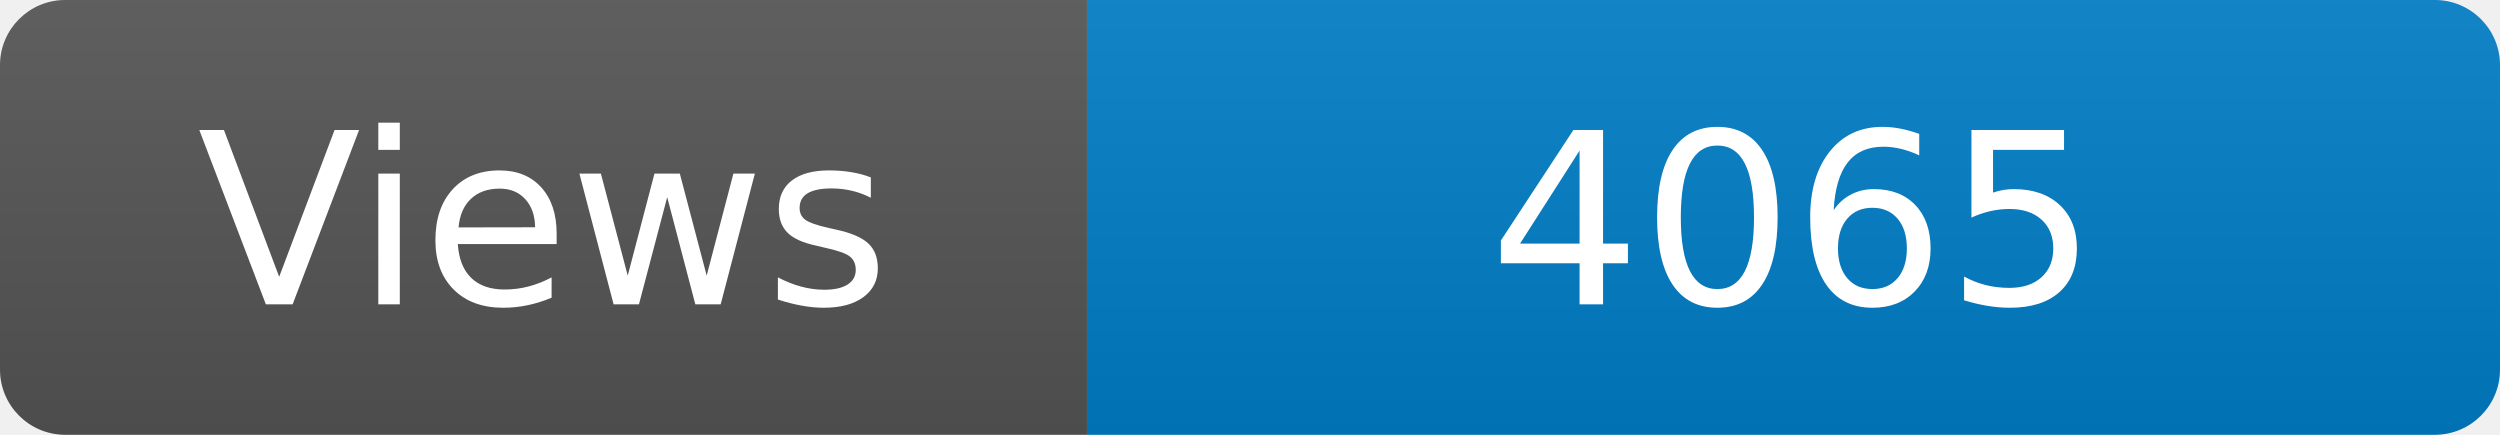
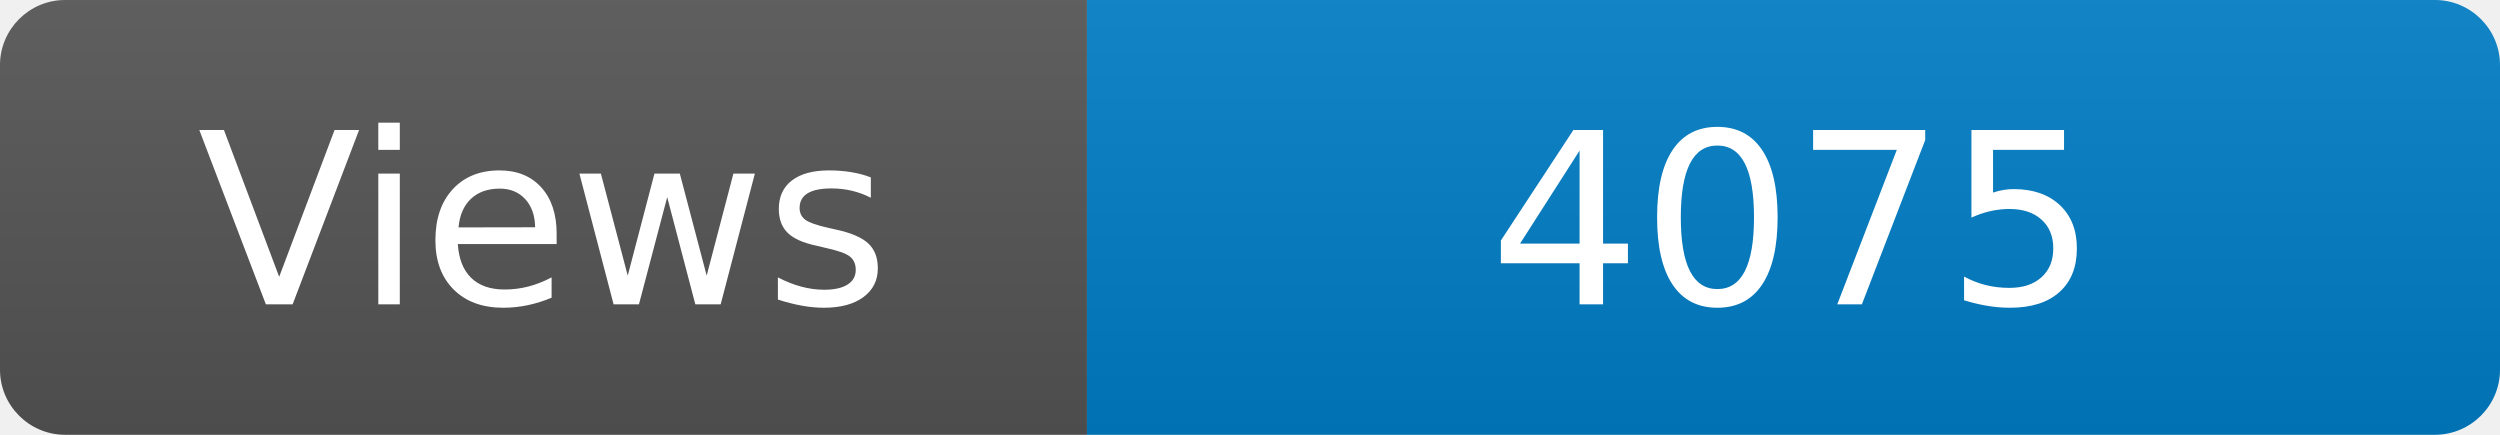
<svg xmlns="http://www.w3.org/2000/svg" width="115" height="20" role="img" aria-label="Maintained?: yes">
  <linearGradient id="s" x2="0" y2="100%">
    <stop offset="0" stop-color="#bbb" stop-opacity=".1" />
    <stop offset="1" stop-opacity=".1" />
  </linearGradient>
  <clipPath id="r">
    <rect width="115" height="20" rx="3" fill="#fff" />
  </clipPath>
  <g clip-path="url(#r)">
    <rect width="50" height="20" fill="#555" />
    <rect x="50" width="160" height="20" fill="#007ec6" />
    <rect width="115" height="20" fill="url(#s)" />
  </g>
  <g fill="#fff" text-anchor="middle" font-family="Verdana,Geneva,DejaVu Sans,sans-serif" font-size="110">
    <text x="250" y="140" transform="scale(.1)" fill="#fff">Views</text>
-     <text x="825" y="140" transform="scale(.1)" fill="#fff">4065</text>
+     <text x="825" y="140" transform="scale(.1)" fill="#fff">4075</text>
  </g>
</svg>
